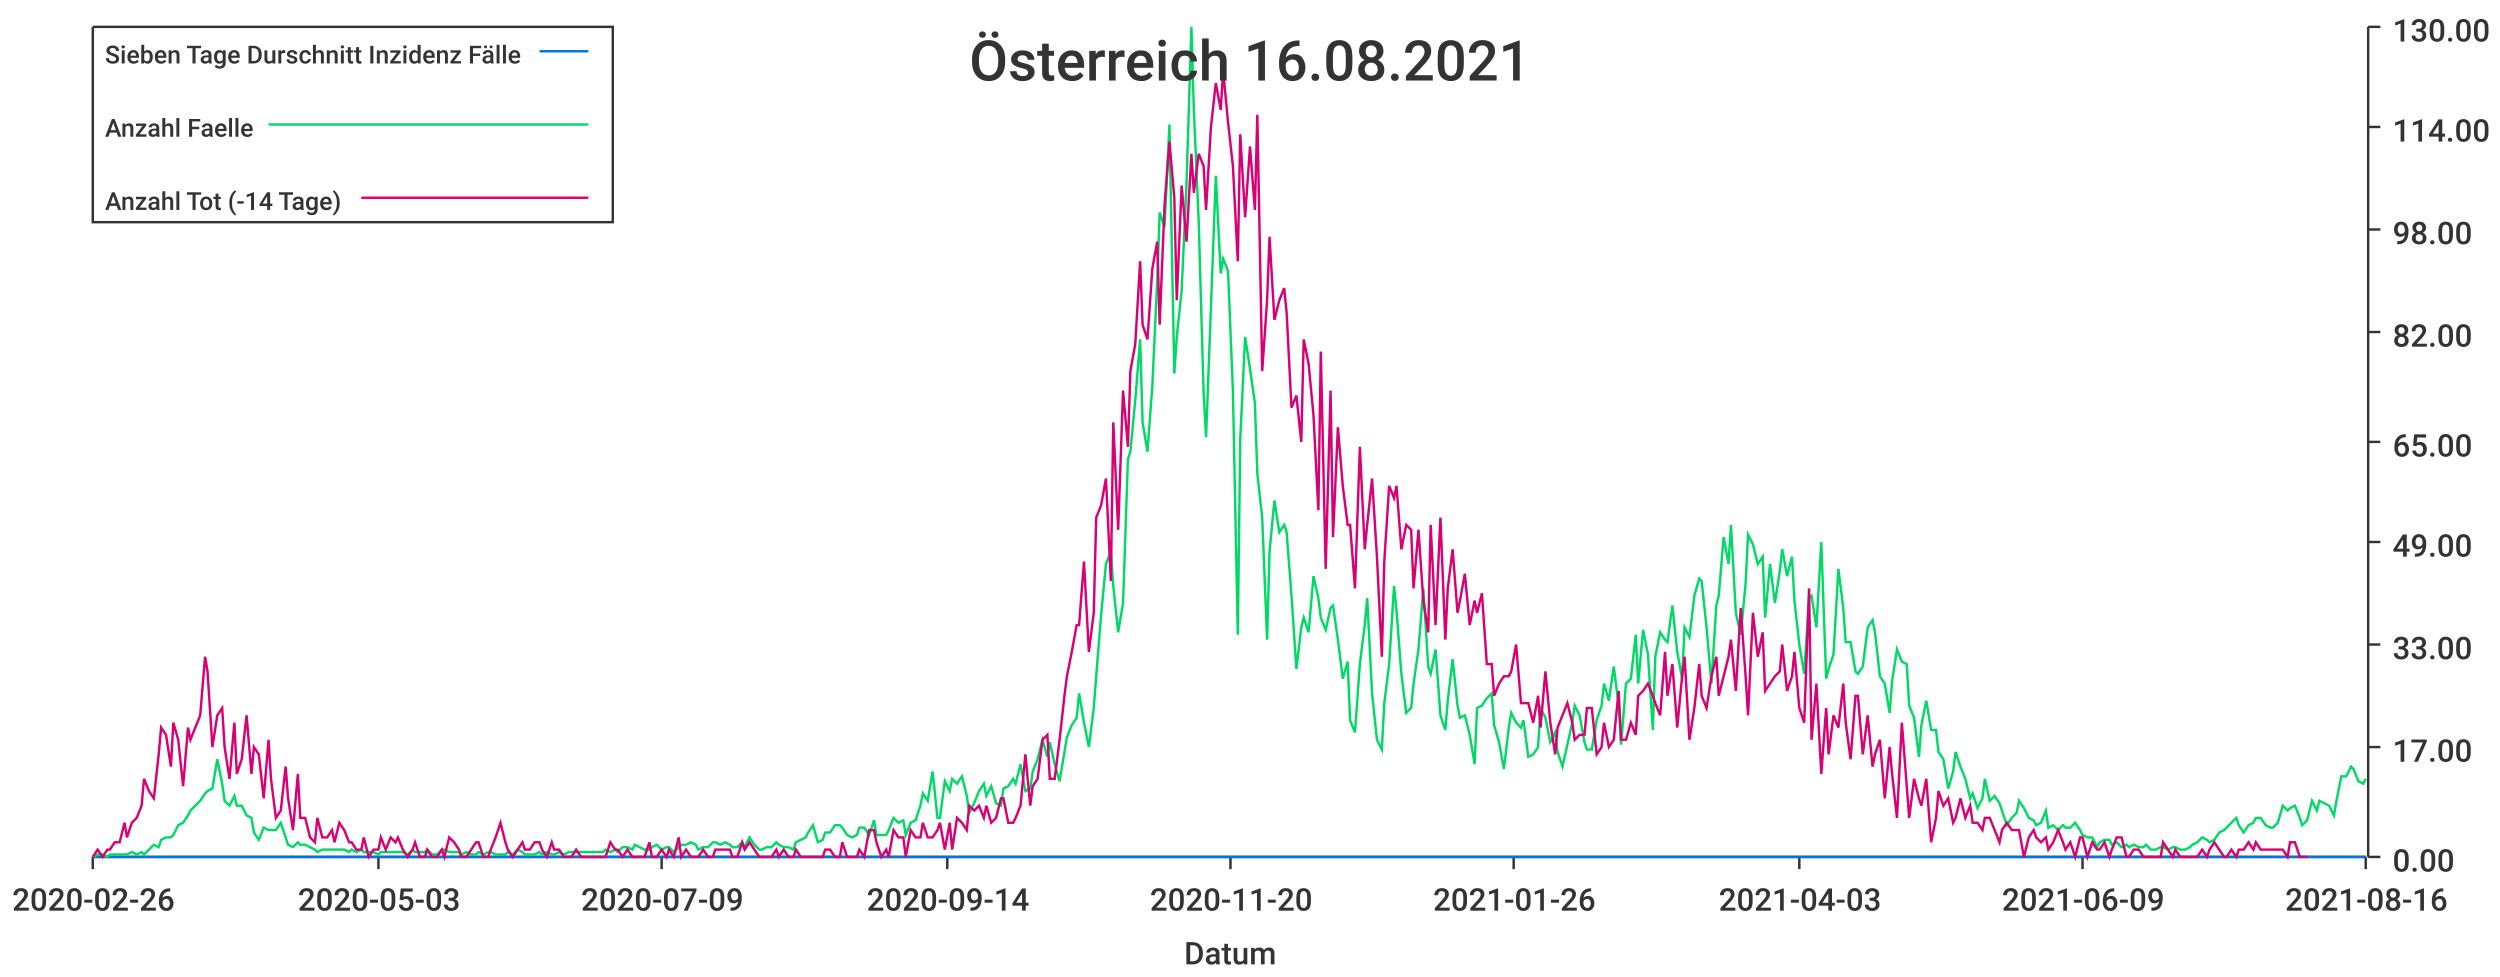
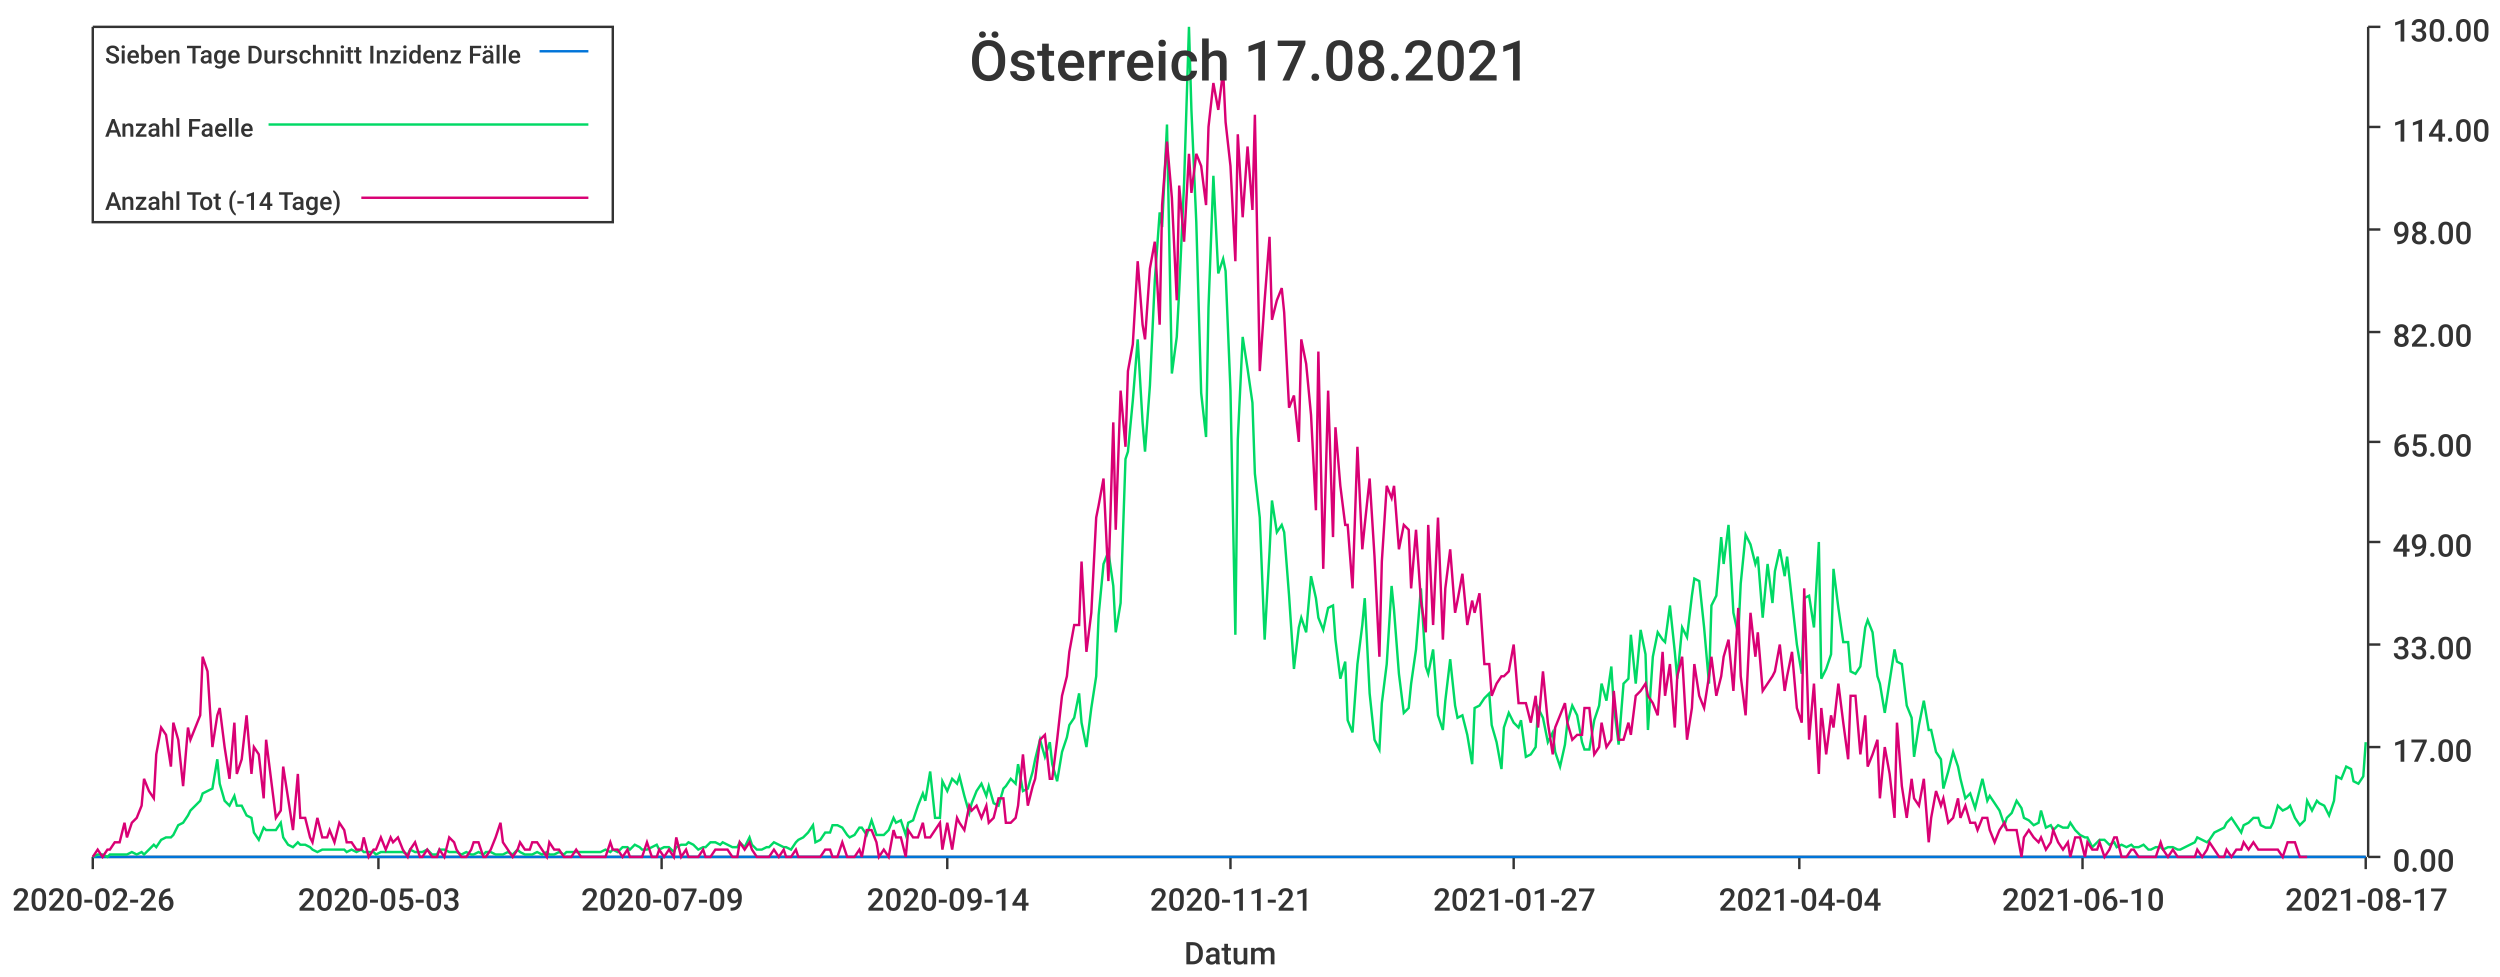
<svg xmlns="http://www.w3.org/2000/svg" width="1024" height="400">\n<path d="M 0 0 L 1024 0 L 1024 400 L 0 400 L 0 0" style="stroke-width:0;stroke:rgba(255,255,255,1.0);fill:rgba(255,255,255,1.0)" />
  <path d="M 38 11 L 969 11 L 969 351 L 38 351 L 38 11" style="stroke-width:0;stroke:rgba(255,255,255,1.0);fill:rgba(255,255,255,1.0)" />
  <path d="M 38 351 L 969 351" style="stroke-width:1;stroke:rgba(51,51,51,1.0);fill:none" />
  <path d="M 38 351 L 38 356" style="stroke-width:1;stroke:rgba(51,51,51,1.0);fill:none" />
  <text x="5" y="373" style="stroke-width:0;stroke:none;fill:rgba(51,51,51,1.0);font-size:12.8px;font-family:'Roboto Medium',sans-serif">2020-02-26</text>
  <path d="M 155 351 L 155 356" style="stroke-width:1;stroke:rgba(51,51,51,1.0);fill:none" />
  <text x="122" y="373" style="stroke-width:0;stroke:none;fill:rgba(51,51,51,1.0);font-size:12.8px;font-family:'Roboto Medium',sans-serif">2020-05-03</text>
  <path d="M 271 351 L 271 356" style="stroke-width:1;stroke:rgba(51,51,51,1.0);fill:none" />
  <text x="238" y="373" style="stroke-width:0;stroke:none;fill:rgba(51,51,51,1.0);font-size:12.8px;font-family:'Roboto Medium',sans-serif">2020-07-09</text>
  <path d="M 388 351 L 388 356" style="stroke-width:1;stroke:rgba(51,51,51,1.0);fill:none" />
  <text x="355" y="373" style="stroke-width:0;stroke:none;fill:rgba(51,51,51,1.0);font-size:12.8px;font-family:'Roboto Medium',sans-serif">2020-09-14</text>
  <path d="M 504 351 L 504 356" style="stroke-width:1;stroke:rgba(51,51,51,1.0);fill:none" />
-   <text x="471" y="373" style="stroke-width:0;stroke:none;fill:rgba(51,51,51,1.0);font-size:12.8px;font-family:'Roboto Medium',sans-serif">2020-11-20</text>
+   <text x="471" y="373" style="stroke-width:0;stroke:none;fill:rgba(51,51,51,1.0);font-size:12.8px;font-family:'Roboto Medium',sans-serif">2020-11-21</text>
  <path d="M 620 351 L 620 356" style="stroke-width:1;stroke:rgba(51,51,51,1.0);fill:none" />
-   <text x="587" y="373" style="stroke-width:0;stroke:none;fill:rgba(51,51,51,1.0);font-size:12.8px;font-family:'Roboto Medium',sans-serif">2021-01-26</text>
+   <text x="587" y="373" style="stroke-width:0;stroke:none;fill:rgba(51,51,51,1.0);font-size:12.8px;font-family:'Roboto Medium',sans-serif">2021-01-27</text>
  <path d="M 737 351 L 737 356" style="stroke-width:1;stroke:rgba(51,51,51,1.0);fill:none" />
-   <text x="704" y="373" style="stroke-width:0;stroke:none;fill:rgba(51,51,51,1.0);font-size:12.8px;font-family:'Roboto Medium',sans-serif">2021-04-03</text>
+   <text x="704" y="373" style="stroke-width:0;stroke:none;fill:rgba(51,51,51,1.0);font-size:12.8px;font-family:'Roboto Medium',sans-serif">2021-04-04</text>
  <path d="M 853 351 L 853 356" style="stroke-width:1;stroke:rgba(51,51,51,1.0);fill:none" />
-   <text x="820" y="373" style="stroke-width:0;stroke:none;fill:rgba(51,51,51,1.0);font-size:12.8px;font-family:'Roboto Medium',sans-serif">2021-06-09</text>
+   <text x="820" y="373" style="stroke-width:0;stroke:none;fill:rgba(51,51,51,1.0);font-size:12.8px;font-family:'Roboto Medium',sans-serif">2021-06-10</text>
  <path d="M 969 351 L 969 356" style="stroke-width:1;stroke:rgba(51,51,51,1.0);fill:none" />
-   <text x="936" y="373" style="stroke-width:0;stroke:none;fill:rgba(51,51,51,1.0);font-size:12.8px;font-family:'Roboto Medium',sans-serif">2021-08-16</text>
+   <text x="936" y="373" style="stroke-width:0;stroke:none;fill:rgba(51,51,51,1.0);font-size:12.8px;font-family:'Roboto Medium',sans-serif">2021-08-17</text>
  <text x="485" y="395" style="stroke-width:0;stroke:none;fill:rgba(51,51,51,1.0);font-size:12.8px;font-family:'Roboto Medium',sans-serif">Datum</text>
  <path d="M 970 351 L 970 11" style="stroke-width:1;stroke:rgba(51,51,51,1.0);fill:none" />
  <path d="M 970 351 L 975 351" style="stroke-width:1;stroke:rgba(51,51,51,1.0);fill:none" />
  <text x="980" y="357" style="stroke-width:0;stroke:none;fill:rgba(51,51,51,1.0);font-size:12.8px;font-family:'Roboto Medium',sans-serif">0.00</text>
  <path d="M 970 306 L 975 306" style="stroke-width:1;stroke:rgba(51,51,51,1.0);fill:none" />
  <text x="980" y="312" style="stroke-width:0;stroke:none;fill:rgba(51,51,51,1.0);font-size:12.8px;font-family:'Roboto Medium',sans-serif">17.00</text>
  <path d="M 970 264 L 975 264" style="stroke-width:1;stroke:rgba(51,51,51,1.0);fill:none" />
  <text x="980" y="270" style="stroke-width:0;stroke:none;fill:rgba(51,51,51,1.0);font-size:12.8px;font-family:'Roboto Medium',sans-serif">33.00</text>
  <path d="M 970 222 L 975 222" style="stroke-width:1;stroke:rgba(51,51,51,1.0);fill:none" />
  <text x="980" y="228" style="stroke-width:0;stroke:none;fill:rgba(51,51,51,1.0);font-size:12.8px;font-family:'Roboto Medium',sans-serif">49.00</text>
  <path d="M 970 181 L 975 181" style="stroke-width:1;stroke:rgba(51,51,51,1.0);fill:none" />
  <text x="980" y="187" style="stroke-width:0;stroke:none;fill:rgba(51,51,51,1.0);font-size:12.8px;font-family:'Roboto Medium',sans-serif">65.00</text>
  <path d="M 970 136 L 975 136" style="stroke-width:1;stroke:rgba(51,51,51,1.0);fill:none" />
  <text x="980" y="142" style="stroke-width:0;stroke:none;fill:rgba(51,51,51,1.0);font-size:12.8px;font-family:'Roboto Medium',sans-serif">82.00</text>
  <path d="M 970 94 L 975 94" style="stroke-width:1;stroke:rgba(51,51,51,1.0);fill:none" />
  <text x="980" y="100" style="stroke-width:0;stroke:none;fill:rgba(51,51,51,1.0);font-size:12.8px;font-family:'Roboto Medium',sans-serif">98.00</text>
  <path d="M 970 52 L 975 52" style="stroke-width:1;stroke:rgba(51,51,51,1.0);fill:none" />
  <text x="980" y="58" style="stroke-width:0;stroke:none;fill:rgba(51,51,51,1.0);font-size:12.8px;font-family:'Roboto Medium',sans-serif">114.00</text>
  <path d="M 970 11 L 975 11" style="stroke-width:1;stroke:rgba(51,51,51,1.0);fill:none" />
  <text x="980" y="17" style="stroke-width:0;stroke:none;fill:rgba(51,51,51,1.0);font-size:12.8px;font-family:'Roboto Medium',sans-serif">130.00</text>
-   <path d="M 38 351 L 40 351 L 42 351 L 44 351 L 45 351 L 47 351 L 49 351 L 51 351 L 52 351 L 54 351 L 56 351 L 58 351 L 59 351 L 61 351 L 63 351 L 65 351 L 66 351 L 68 351 L 70 351 L 71 351 L 73 351 L 75 351 L 77 351 L 78 351 L 80 351 L 82 351 L 84 351 L 85 351 L 87 351 L 89 351 L 91 351 L 92 351 L 94 351 L 96 351 L 97 351 L 99 351 L 101 351 L 103 351 L 104 351 L 106 351 L 108 351 L 110 351 L 111 351 L 113 351 L 115 351 L 117 351 L 118 351 L 120 351 L 122 351 L 123 351 L 125 351 L 127 351 L 129 351 L 130 351 L 132 351 L 134 351 L 136 351 L 137 351 L 139 351 L 141 351 L 143 351 L 144 351 L 146 351 L 148 351 L 149 351 L 151 351 L 153 351 L 155 351 L 156 351 L 158 351 L 160 351 L 162 351 L 163 351 L 165 351 L 167 351 L 169 351 L 170 351 L 172 351 L 174 351 L 175 351 L 177 351 L 179 351 L 181 351 L 182 351 L 184 351 L 186 351 L 188 351 L 189 351 L 191 351 L 193 351 L 195 351 L 196 351 L 198 351 L 200 351 L 201 351 L 203 351 L 205 351 L 207 351 L 208 351 L 210 351 L 212 351 L 214 351 L 215 351 L 217 351 L 219 351 L 221 351 L 222 351 L 224 351 L 226 351 L 227 351 L 229 351 L 231 351 L 233 351 L 234 351 L 236 351 L 238 351 L 240 351 L 241 351 L 243 351 L 245 351 L 247 351 L 248 351 L 250 351 L 252 351 L 253 351 L 255 351 L 257 351 L 259 351 L 260 351 L 262 351 L 264 351 L 266 351 L 267 351 L 269 351 L 271 351 L 273 351 L 274 351 L 276 351 L 278 351 L 279 351 L 281 351 L 283 351 L 285 351 L 286 351 L 288 351 L 290 351 L 292 351 L 293 351 L 295 351 L 297 351 L 299 351 L 300 351 L 302 351 L 304 351 L 305 351 L 307 351 L 309 351 L 311 351 L 312 351 L 314 351 L 316 351 L 318 351 L 319 351 L 321 351 L 323 351 L 325 351 L 326 351 L 328 351 L 330 351 L 331 351 L 333 351 L 335 351 L 337 351 L 338 351 L 340 351 L 342 351 L 344 351 L 345 351 L 347 351 L 349 351 L 351 351 L 352 351 L 354 351 L 356 351 L 358 351 L 359 351 L 361 351 L 363 351 L 364 351 L 366 351 L 368 351 L 370 351 L 371 351 L 373 351 L 375 351 L 377 351 L 378 351 L 380 351 L 382 351 L 384 351 L 385 351 L 387 351 L 389 351 L 390 351 L 392 351 L 394 351 L 396 351 L 397 351 L 399 351 L 401 351 L 403 351 L 404 351 L 406 351 L 408 351 L 410 351 L 411 351 L 413 351 L 415 351 L 416 351 L 418 351 L 420 351 L 422 351 L 423 351 L 425 351 L 427 351 L 429 351 L 430 351 L 432 351 L 434 351 L 436 351 L 437 351 L 439 351 L 441 351 L 442 351 L 444 351 L 446 351 L 448 351 L 449 351 L 451 351 L 453 351 L 455 351 L 456 351 L 458 351 L 460 351 L 462 351 L 463 351 L 465 351 L 467 351 L 468 351 L 470 351 L 472 351 L 474 351 L 475 351 L 477 351 L 479 351 L 481 351 L 482 351 L 484 351 L 486 351 L 488 351 L 489 351 L 491 351 L 493 351 L 494 351 L 496 351 L 498 351 L 500 351 L 501 351 L 503 351 L 505 351 L 507 351 L 508 351 L 510 351 L 512 351 L 514 351 L 515 351 L 517 351 L 519 351 L 520 351 L 522 351 L 524 351 L 526 351 L 527 351 L 529 351 L 531 351 L 533 351 L 534 351 L 536 351 L 538 351 L 540 351 L 541 351 L 543 351 L 545 351 L 546 351 L 548 351 L 550 351 L 552 351 L 553 351 L 555 351 L 557 351 L 559 351 L 560 351 L 562 351 L 564 351 L 566 351 L 567 351 L 569 351 L 571 351 L 572 351 L 574 351 L 576 351 L 578 351 L 579 351 L 581 351 L 583 351 L 585 351 L 586 351 L 588 351 L 590 351 L 592 351 L 593 351 L 595 351 L 597 351 L 598 351 L 600 351 L 602 351 L 604 351 L 605 351 L 607 351 L 609 351 L 611 351 L 612 351 L 614 351 L 616 351 L 618 351 L 619 351 L 621 351 L 623 351 L 624 351 L 626 351 L 628 351 L 630 351 L 631 351 L 633 351 L 635 351 L 637 351 L 638 351 L 640 351 L 642 351 L 644 351 L 645 351 L 647 351 L 649 351 L 650 351 L 652 351 L 654 351 L 656 351 L 657 351 L 659 351 L 661 351 L 663 351 L 664 351 L 666 351 L 668 351 L 670 351 L 671 351 L 673 351 L 675 351 L 677 351 L 678 351 L 680 351 L 682 351 L 683 351 L 685 351 L 687 351 L 689 351 L 690 351 L 692 351 L 694 351 L 696 351 L 697 351 L 699 351 L 701 351 L 703 351 L 704 351 L 706 351 L 708 351 L 709 351 L 711 351 L 713 351 L 715 351 L 716 351 L 718 351 L 720 351 L 722 351 L 723 351 L 725 351 L 727 351 L 729 351 L 730 351 L 732 351 L 734 351 L 735 351 L 737 351 L 739 351 L 741 351 L 742 351 L 744 351 L 746 351 L 748 351 L 749 351 L 751 351 L 753 351 L 755 351 L 756 351 L 758 351 L 760 351 L 761 351 L 763 351 L 765 351 L 767 351 L 768 351 L 770 351 L 772 351 L 774 351 L 775 351 L 777 351 L 779 351 L 781 351 L 782 351 L 784 351 L 786 351 L 787 351 L 789 351 L 791 351 L 793 351 L 794 351 L 796 351 L 798 351 L 800 351 L 801 351 L 803 351 L 805 351 L 807 351 L 808 351 L 810 351 L 812 351 L 813 351 L 815 351 L 817 351 L 819 351 L 820 351 L 822 351 L 824 351 L 826 351 L 827 351 L 829 351 L 831 351 L 833 351 L 834 351 L 836 351 L 838 351 L 839 351 L 841 351 L 843 351 L 845 351 L 846 351 L 848 351 L 850 351 L 852 351 L 853 351 L 855 351 L 857 351 L 859 351 L 860 351 L 862 351 L 864 351 L 865 351 L 867 351 L 869 351 L 871 351 L 872 351 L 874 351 L 876 351 L 878 351 L 879 351 L 881 351 L 883 351 L 885 351 L 886 351 L 888 351 L 890 351 L 891 351 L 893 351 L 895 351 L 897 351 L 898 351 L 900 351 L 902 351 L 904 351 L 905 351 L 907 351 L 909 351 L 911 351 L 912 351 L 914 351 L 916 351 L 917 351 L 919 351 L 921 351 L 923 351 L 924 351 L 926 351 L 928 351 L 930 351 L 931 351 L 933 351 L 935 351 L 937 351 L 938 351 L 940 351 L 942 351 L 943 351 L 945 351 L 947 351 L 949 351 L 950 351 L 952 351 L 954 351 L 956 351 L 957 351 L 959 351 L 961 351 L 963 351 L 964 351 L 966 351 L 968 351 L 969 351" style="stroke-width:1;stroke:rgba(0,116,217,1.0);fill:none" />
-   <path d="M 38 351 L 40 350 L 42 350 L 44 351 L 45 350 L 47 350 L 49 350 L 51 350 L 52 350 L 54 349 L 56 350 L 58 349 L 59 350 L 61 348 L 63 346 L 65 347 L 66 344 L 68 343 L 70 343 L 71 342 L 73 338 L 75 337 L 77 334 L 78 332 L 80 330 L 82 328 L 84 325 L 85 324 L 87 323 L 89 311 L 91 321 L 92 328 L 94 330 L 96 326 L 97 330 L 99 330 L 101 334 L 103 335 L 104 341 L 106 344 L 108 339 L 110 340 L 111 340 L 113 340 L 115 337 L 117 343 L 118 346 L 120 347 L 122 345 L 123 346 L 125 346 L 127 347 L 129 348 L 130 349 L 132 348 L 134 348 L 136 348 L 137 348 L 139 348 L 141 348 L 143 349 L 144 348 L 146 349 L 148 348 L 149 349 L 151 349 L 153 349 L 155 350 L 156 349 L 158 349 L 160 349 L 162 349 L 163 349 L 165 349 L 167 350 L 169 348 L 170 349 L 172 349 L 174 349 L 175 348 L 177 350 L 179 350 L 181 348 L 182 348 L 184 349 L 186 349 L 188 349 L 189 350 L 191 349 L 193 350 L 195 350 L 196 349 L 198 350 L 200 349 L 201 349 L 203 350 L 205 350 L 207 350 L 208 349 L 210 350 L 212 348 L 214 349 L 215 350 L 217 350 L 219 350 L 221 349 L 222 350 L 224 349 L 226 350 L 227 350 L 229 349 L 231 350 L 233 349 L 234 349 L 236 349 L 238 349 L 240 349 L 241 349 L 243 349 L 245 349 L 247 349 L 248 348 L 250 349 L 252 348 L 253 349 L 255 347 L 257 347 L 259 348 L 260 346 L 262 347 L 264 348 L 266 348 L 267 347 L 269 346 L 271 348 L 273 347 L 274 347 L 276 349 L 278 347 L 279 346 L 281 346 L 283 345 L 285 346 L 286 348 L 288 347 L 290 347 L 292 345 L 293 345 L 295 346 L 297 345 L 299 346 L 300 347 L 302 347 L 304 345 L 305 347 L 307 343 L 309 346 L 311 348 L 312 348 L 314 347 L 316 347 L 318 345 L 319 346 L 321 347 L 323 347 L 325 348 L 326 345 L 328 344 L 330 343 L 331 341 L 333 338 L 335 345 L 337 344 L 338 341 L 340 341 L 342 338 L 344 338 L 345 339 L 347 342 L 349 343 L 351 342 L 352 339 L 354 339 L 356 342 L 358 336 L 359 342 L 361 342 L 363 342 L 364 340 L 366 335 L 368 337 L 370 336 L 371 342 L 373 337 L 375 336 L 377 330 L 378 325 L 380 328 L 382 316 L 384 335 L 385 335 L 387 320 L 389 324 L 390 319 L 392 321 L 394 318 L 396 326 L 397 333 L 399 329 L 401 324 L 403 321 L 404 326 L 406 322 L 408 329 L 410 330 L 411 323 L 413 322 L 415 319 L 416 321 L 418 313 L 420 324 L 422 323 L 423 316 L 425 311 L 427 303 L 429 310 L 430 304 L 432 313 L 434 320 L 436 308 L 437 302 L 439 297 L 441 294 L 442 284 L 444 296 L 446 306 L 448 290 L 449 277 L 451 252 L 453 231 L 455 226 L 456 240 L 458 259 L 460 247 L 462 188 L 463 185 L 465 164 L 467 139 L 468 173 L 470 185 L 472 158 L 474 115 L 475 87 L 477 93 L 479 51 L 481 153 L 482 138 L 484 119 L 486 75 L 488 11 L 489 45 L 491 91 L 493 161 L 494 179 L 496 126 L 498 72 L 500 112 L 501 106 L 503 111 L 505 160 L 507 260 L 508 180 L 510 138 L 512 151 L 514 165 L 515 194 L 517 212 L 519 262 L 520 226 L 522 205 L 524 218 L 526 215 L 527 218 L 529 244 L 531 274 L 533 257 L 534 253 L 536 259 L 538 236 L 540 245 L 541 253 L 543 258 L 545 249 L 546 248 L 548 262 L 550 278 L 552 271 L 553 295 L 555 300 L 557 272 L 559 256 L 560 245 L 562 284 L 564 303 L 566 307 L 567 288 L 569 272 L 571 240 L 572 250 L 574 276 L 576 292 L 578 290 L 579 280 L 581 266 L 583 241 L 585 273 L 586 276 L 588 266 L 590 293 L 592 299 L 593 287 L 595 270 L 597 289 L 598 294 L 600 293 L 602 301 L 604 313 L 605 290 L 607 289 L 609 286 L 611 284 L 612 297 L 614 304 L 616 315 L 618 298 L 619 292 L 621 296 L 623 298 L 624 295 L 626 310 L 628 309 L 630 306 L 631 290 L 633 294 L 635 304 L 637 300 L 638 308 L 640 314 L 642 305 L 644 296 L 645 289 L 647 293 L 649 304 L 650 307 L 652 307 L 654 295 L 656 289 L 657 280 L 659 287 L 661 273 L 663 289 L 664 305 L 666 280 L 668 278 L 670 260 L 671 280 L 673 258 L 675 268 L 677 299 L 678 269 L 680 259 L 682 262 L 683 263 L 685 248 L 687 267 L 689 278 L 690 257 L 692 261 L 694 244 L 696 237 L 697 238 L 699 257 L 701 280 L 703 248 L 704 244 L 706 220 L 708 231 L 709 215 L 711 251 L 713 260 L 715 239 L 716 219 L 718 223 L 720 231 L 722 228 L 723 253 L 725 231 L 727 247 L 729 234 L 730 225 L 732 236 L 734 228 L 735 246 L 737 264 L 739 276 L 741 245 L 742 244 L 744 257 L 746 222 L 748 278 L 749 274 L 751 268 L 753 233 L 755 249 L 756 263 L 758 263 L 760 275 L 761 276 L 763 273 L 765 257 L 767 254 L 768 259 L 770 277 L 772 280 L 774 292 L 775 279 L 777 266 L 779 271 L 781 272 L 782 289 L 784 294 L 786 310 L 787 297 L 789 287 L 791 299 L 793 299 L 794 308 L 796 311 L 798 323 L 800 316 L 801 308 L 803 314 L 805 319 L 807 327 L 808 325 L 810 331 L 812 327 L 813 319 L 815 328 L 817 326 L 819 329 L 820 332 L 822 338 L 824 335 L 826 333 L 827 328 L 829 331 L 831 335 L 833 336 L 834 338 L 836 337 L 838 332 L 839 339 L 841 338 L 843 340 L 845 338 L 846 339 L 848 339 L 850 337 L 852 340 L 853 342 L 855 343 L 857 343 L 859 347 L 860 345 L 862 344 L 864 344 L 865 346 L 867 345 L 869 347 L 871 346 L 872 347 L 874 346 L 876 347 L 878 347 L 879 346 L 881 348 L 883 348 L 885 347 L 886 347 L 888 348 L 890 347 L 891 347 L 893 348 L 895 348 L 897 347 L 898 346 L 900 345 L 902 343 L 904 344 L 905 345 L 907 344 L 909 341 L 911 340 L 912 339 L 914 337 L 916 335 L 917 338 L 919 341 L 921 338 L 923 337 L 924 335 L 926 335 L 928 338 L 930 339 L 931 339 L 933 337 L 935 330 L 937 332 L 938 331 L 940 330 L 942 335 L 943 338 L 945 336 L 947 328 L 949 332 L 950 328 L 952 329 L 954 330 L 956 334 L 957 328 L 959 318 L 961 318 L 963 314 L 964 315 L 966 320 L 968 321 L 969 319" style="stroke-width:1;stroke:rgba(0,217,101,1.0);fill:none" />
-   <path d="M 38 351 L 40 348 L 42 351 L 44 348 L 45 348 L 47 345 L 49 345 L 51 337 L 52 343 L 54 337 L 56 335 L 58 330 L 59 319 L 61 324 L 63 327 L 65 309 L 66 298 L 68 301 L 70 314 L 71 296 L 73 303 L 75 322 L 77 298 L 78 303 L 80 298 L 82 293 L 84 269 L 85 275 L 87 306 L 89 293 L 91 290 L 92 306 L 94 319 L 96 296 L 97 317 L 99 311 L 101 293 L 103 317 L 104 306 L 106 309 L 108 327 L 110 303 L 111 319 L 113 335 L 115 332 L 117 314 L 118 327 L 120 340 L 122 317 L 123 335 L 125 335 L 127 343 L 129 345 L 130 335 L 132 343 L 134 343 L 136 340 L 137 345 L 139 337 L 141 340 L 143 345 L 144 345 L 146 348 L 148 348 L 149 343 L 151 351 L 153 348 L 155 348 L 156 343 L 158 348 L 160 343 L 162 345 L 163 343 L 165 348 L 167 351 L 169 348 L 170 345 L 172 351 L 174 351 L 175 348 L 177 351 L 179 351 L 181 348 L 182 351 L 184 343 L 186 345 L 188 348 L 189 351 L 191 351 L 193 348 L 195 345 L 196 345 L 198 351 L 200 351 L 201 348 L 203 343 L 205 337 L 207 345 L 208 348 L 210 351 L 212 348 L 214 345 L 215 348 L 217 348 L 219 345 L 221 345 L 222 348 L 224 351 L 226 345 L 227 348 L 229 348 L 231 351 L 233 351 L 234 351 L 236 348 L 238 351 L 240 351 L 241 351 L 243 351 L 245 351 L 247 351 L 248 351 L 250 345 L 252 348 L 253 348 L 255 351 L 257 348 L 259 351 L 260 351 L 262 351 L 264 351 L 266 345 L 267 351 L 269 351 L 271 348 L 273 351 L 274 348 L 276 351 L 278 343 L 279 351 L 281 348 L 283 351 L 285 351 L 286 351 L 288 348 L 290 351 L 292 351 L 293 348 L 295 348 L 297 348 L 299 348 L 300 351 L 302 351 L 304 345 L 305 348 L 307 345 L 309 348 L 311 351 L 312 351 L 314 351 L 316 351 L 318 348 L 319 351 L 321 348 L 323 351 L 325 351 L 326 348 L 328 351 L 330 351 L 331 351 L 333 351 L 335 351 L 337 351 L 338 348 L 340 348 L 342 351 L 344 351 L 345 345 L 347 351 L 349 351 L 351 351 L 352 348 L 354 351 L 356 340 L 358 340 L 359 345 L 361 351 L 363 348 L 364 351 L 366 340 L 368 343 L 370 343 L 371 351 L 373 340 L 375 343 L 377 343 L 378 337 L 380 343 L 382 343 L 384 340 L 385 337 L 387 348 L 389 337 L 390 348 L 392 335 L 394 337 L 396 340 L 397 330 L 399 332 L 401 330 L 403 335 L 404 330 L 406 337 L 408 335 L 410 327 L 411 327 L 413 337 L 415 337 L 416 335 L 418 330 L 420 309 L 422 330 L 423 322 L 425 319 L 427 303 L 429 301 L 430 319 L 432 319 L 434 303 L 436 285 L 437 277 L 439 267 L 441 256 L 442 256 L 444 230 L 446 267 L 448 251 L 449 212 L 451 207 L 453 196 L 455 238 L 456 173 L 458 217 L 460 160 L 462 183 L 463 152 L 465 141 L 467 107 L 468 133 L 470 139 L 472 110 L 474 99 L 475 133 L 477 84 L 479 58 L 481 81 L 482 123 L 484 76 L 486 99 L 488 63 L 489 79 L 491 63 L 493 68 L 494 86 L 496 52 L 498 34 L 500 45 L 501 29 L 503 50 L 505 68 L 507 107 L 508 55 L 510 89 L 512 60 L 514 86 L 515 47 L 517 152 L 519 123 L 520 97 L 522 131 L 524 123 L 526 118 L 527 128 L 529 167 L 531 162 L 533 181 L 534 139 L 536 149 L 538 170 L 540 209 L 541 144 L 543 233 L 545 160 L 546 220 L 548 175 L 550 199 L 552 215 L 553 215 L 555 241 L 557 183 L 559 225 L 560 215 L 562 196 L 564 228 L 566 269 L 567 230 L 569 199 L 571 204 L 572 199 L 574 225 L 576 215 L 578 217 L 579 241 L 581 217 L 583 246 L 585 259 L 586 215 L 588 256 L 590 212 L 592 262 L 593 241 L 595 225 L 597 251 L 598 246 L 600 235 L 602 256 L 604 246 L 605 251 L 607 243 L 609 272 L 611 272 L 612 285 L 614 280 L 616 277 L 618 277 L 619 275 L 621 264 L 623 288 L 624 288 L 626 288 L 628 296 L 630 285 L 631 298 L 633 275 L 635 296 L 637 309 L 638 298 L 640 293 L 642 288 L 644 296 L 645 303 L 647 301 L 649 301 L 650 290 L 652 290 L 654 309 L 656 306 L 657 296 L 659 306 L 661 303 L 663 283 L 664 303 L 666 303 L 668 296 L 670 301 L 671 285 L 673 283 L 675 280 L 677 285 L 678 288 L 680 293 L 682 267 L 683 285 L 685 272 L 687 298 L 689 277 L 690 269 L 692 303 L 694 290 L 696 272 L 697 285 L 699 290 L 701 277 L 703 269 L 704 285 L 706 277 L 708 269 L 709 262 L 711 283 L 713 249 L 715 277 L 716 293 L 718 251 L 720 269 L 722 259 L 723 283 L 725 280 L 727 277 L 729 275 L 730 264 L 732 283 L 734 277 L 735 267 L 737 290 L 739 296 L 741 241 L 742 303 L 744 280 L 746 317 L 748 290 L 749 309 L 751 293 L 753 298 L 755 280 L 756 296 L 758 311 L 760 285 L 761 285 L 763 309 L 765 293 L 767 314 L 768 309 L 770 303 L 772 327 L 774 306 L 775 317 L 777 335 L 779 296 L 781 322 L 782 335 L 784 319 L 786 327 L 787 330 L 789 319 L 791 345 L 793 335 L 794 324 L 796 330 L 798 327 L 800 337 L 801 335 L 803 327 L 805 335 L 807 330 L 808 337 L 810 337 L 812 340 L 813 335 L 815 335 L 817 340 L 819 345 L 820 340 L 822 337 L 824 340 L 826 340 L 827 340 L 829 351 L 831 343 L 833 340 L 834 343 L 836 345 L 838 343 L 839 348 L 841 345 L 843 340 L 845 345 L 846 348 L 848 345 L 850 351 L 852 343 L 853 343 L 855 351 L 857 345 L 859 348 L 860 348 L 862 345 L 864 351 L 865 348 L 867 343 L 869 343 L 871 351 L 872 351 L 874 348 L 876 348 L 878 351 L 879 351 L 881 351 L 883 351 L 885 351 L 886 345 L 888 348 L 890 351 L 891 348 L 893 351 L 895 351 L 897 351 L 898 351 L 900 351 L 902 348 L 904 351 L 905 348 L 907 345 L 909 348 L 911 351 L 912 351 L 914 348 L 916 351 L 917 348 L 919 348 L 921 345 L 923 348 L 924 345 L 926 348 L 928 348 L 930 348 L 931 348 L 933 348 L 935 348 L 937 351 L 938 345 L 940 345 L 942 351 L 943 351 L 945 351" style="stroke-width:1;stroke:rgba(217,0,116,1.0);fill:none" />
-   <text x="397" y="33" style="stroke-width:0;stroke:none;fill:rgba(51,51,51,1.0);font-size:23.0px;font-family:'Roboto Medium',sans-serif">Österreich 16.08.2021</text>
+   <path d="M 38 351 L 40 351 L 42 351 L 44 351 L 45 351 L 47 351 L 49 351 L 51 351 L 52 351 L 54 351 L 56 351 L 58 351 L 59 351 L 61 351 L 63 351 L 64 351 L 66 351 L 68 351 L 70 351 L 71 351 L 73 351 L 75 351 L 77 351 L 78 351 L 80 351 L 82 351 L 83 351 L 85 351 L 87 351 L 89 351 L 90 351 L 92 351 L 94 351 L 96 351 L 97 351 L 99 351 L 101 351 L 103 351 L 104 351 L 106 351 L 108 351 L 109 351 L 111 351 L 113 351 L 115 351 L 116 351 L 118 351 L 120 351 L 122 351 L 123 351 L 125 351 L 127 351 L 128 351 L 130 351 L 132 351 L 134 351 L 135 351 L 137 351 L 139 351 L 141 351 L 142 351 L 144 351 L 146 351 L 148 351 L 149 351 L 151 351 L 153 351 L 154 351 L 156 351 L 158 351 L 160 351 L 161 351 L 163 351 L 165 351 L 167 351 L 168 351 L 170 351 L 172 351 L 173 351 L 175 351 L 177 351 L 179 351 L 180 351 L 182 351 L 184 351 L 186 351 L 187 351 L 189 351 L 191 351 L 193 351 L 194 351 L 196 351 L 198 351 L 199 351 L 201 351 L 203 351 L 205 351 L 206 351 L 208 351 L 210 351 L 212 351 L 213 351 L 215 351 L 217 351 L 218 351 L 220 351 L 222 351 L 224 351 L 225 351 L 227 351 L 229 351 L 231 351 L 232 351 L 234 351 L 236 351 L 238 351 L 239 351 L 241 351 L 243 351 L 244 351 L 246 351 L 248 351 L 250 351 L 251 351 L 253 351 L 255 351 L 257 351 L 258 351 L 260 351 L 262 351 L 263 351 L 265 351 L 267 351 L 269 351 L 270 351 L 272 351 L 274 351 L 276 351 L 277 351 L 279 351 L 281 351 L 282 351 L 284 351 L 286 351 L 288 351 L 289 351 L 291 351 L 293 351 L 295 351 L 296 351 L 298 351 L 300 351 L 302 351 L 303 351 L 305 351 L 307 351 L 308 351 L 310 351 L 312 351 L 314 351 L 315 351 L 317 351 L 319 351 L 321 351 L 322 351 L 324 351 L 326 351 L 327 351 L 329 351 L 331 351 L 333 351 L 334 351 L 336 351 L 338 351 L 340 351 L 341 351 L 343 351 L 345 351 L 347 351 L 348 351 L 350 351 L 352 351 L 353 351 L 355 351 L 357 351 L 359 351 L 360 351 L 362 351 L 364 351 L 366 351 L 367 351 L 369 351 L 371 351 L 372 351 L 374 351 L 376 351 L 378 351 L 379 351 L 381 351 L 383 351 L 385 351 L 386 351 L 388 351 L 390 351 L 392 351 L 393 351 L 395 351 L 397 351 L 398 351 L 400 351 L 402 351 L 404 351 L 405 351 L 407 351 L 409 351 L 411 351 L 412 351 L 414 351 L 416 351 L 417 351 L 419 351 L 421 351 L 423 351 L 424 351 L 426 351 L 428 351 L 430 351 L 431 351 L 433 351 L 435 351 L 437 351 L 438 351 L 440 351 L 442 351 L 443 351 L 445 351 L 447 351 L 449 351 L 450 351 L 452 351 L 454 351 L 456 351 L 457 351 L 459 351 L 461 351 L 462 351 L 464 351 L 466 351 L 468 351 L 469 351 L 471 351 L 473 351 L 475 351 L 476 351 L 478 351 L 480 351 L 482 351 L 483 351 L 485 351 L 487 351 L 488 351 L 490 351 L 492 351 L 494 351 L 495 351 L 497 351 L 499 351 L 501 351 L 502 351 L 504 351 L 506 351 L 507 351 L 509 351 L 511 351 L 513 351 L 514 351 L 516 351 L 518 351 L 520 351 L 521 351 L 523 351 L 525 351 L 526 351 L 528 351 L 530 351 L 532 351 L 533 351 L 535 351 L 537 351 L 539 351 L 540 351 L 542 351 L 544 351 L 546 351 L 547 351 L 549 351 L 551 351 L 552 351 L 554 351 L 556 351 L 558 351 L 559 351 L 561 351 L 563 351 L 565 351 L 566 351 L 568 351 L 570 351 L 571 351 L 573 351 L 575 351 L 577 351 L 578 351 L 580 351 L 582 351 L 584 351 L 585 351 L 587 351 L 589 351 L 591 351 L 592 351 L 594 351 L 596 351 L 597 351 L 599 351 L 601 351 L 603 351 L 604 351 L 606 351 L 608 351 L 610 351 L 611 351 L 613 351 L 615 351 L 616 351 L 618 351 L 620 351 L 622 351 L 623 351 L 625 351 L 627 351 L 629 351 L 630 351 L 632 351 L 634 351 L 636 351 L 637 351 L 639 351 L 641 351 L 642 351 L 644 351 L 646 351 L 648 351 L 649 351 L 651 351 L 653 351 L 655 351 L 656 351 L 658 351 L 660 351 L 661 351 L 663 351 L 665 351 L 667 351 L 668 351 L 670 351 L 672 351 L 674 351 L 675 351 L 677 351 L 679 351 L 681 351 L 682 351 L 684 351 L 686 351 L 687 351 L 689 351 L 691 351 L 693 351 L 694 351 L 696 351 L 698 351 L 700 351 L 701 351 L 703 351 L 705 351 L 706 351 L 708 351 L 710 351 L 712 351 L 713 351 L 715 351 L 717 351 L 719 351 L 720 351 L 722 351 L 724 351 L 726 351 L 727 351 L 729 351 L 731 351 L 732 351 L 734 351 L 736 351 L 738 351 L 739 351 L 741 351 L 743 351 L 745 351 L 746 351 L 748 351 L 750 351 L 751 351 L 753 351 L 755 351 L 757 351 L 758 351 L 760 351 L 762 351 L 764 351 L 765 351 L 767 351 L 769 351 L 770 351 L 772 351 L 774 351 L 776 351 L 777 351 L 779 351 L 781 351 L 783 351 L 784 351 L 786 351 L 788 351 L 790 351 L 791 351 L 793 351 L 795 351 L 796 351 L 798 351 L 800 351 L 802 351 L 803 351 L 805 351 L 807 351 L 809 351 L 810 351 L 812 351 L 814 351 L 815 351 L 817 351 L 819 351 L 821 351 L 822 351 L 824 351 L 826 351 L 828 351 L 829 351 L 831 351 L 833 351 L 835 351 L 836 351 L 838 351 L 840 351 L 841 351 L 843 351 L 845 351 L 847 351 L 848 351 L 850 351 L 852 351 L 854 351 L 855 351 L 857 351 L 859 351 L 860 351 L 862 351 L 864 351 L 866 351 L 867 351 L 869 351 L 871 351 L 873 351 L 874 351 L 876 351 L 878 351 L 880 351 L 881 351 L 883 351 L 885 351 L 886 351 L 888 351 L 890 351 L 892 351 L 893 351 L 895 351 L 897 351 L 899 351 L 900 351 L 902 351 L 904 351 L 905 351 L 907 351 L 909 351 L 911 351 L 912 351 L 914 351 L 916 351 L 918 351 L 919 351 L 921 351 L 923 351 L 925 351 L 926 351 L 928 351 L 930 351 L 931 351 L 933 351 L 935 351 L 937 351 L 938 351 L 940 351 L 942 351 L 944 351 L 945 351 L 947 351 L 949 351 L 950 351 L 952 351 L 954 351 L 956 351 L 957 351 L 959 351 L 961 351 L 963 351 L 964 351 L 966 351 L 968 351 L 969 351" style="stroke-width:1;stroke:rgba(0,116,217,1.0);fill:none" />
+   <path d="M 38 351 L 40 350 L 42 350 L 44 351 L 45 350 L 47 350 L 49 350 L 51 350 L 52 350 L 54 349 L 56 350 L 58 349 L 59 350 L 61 348 L 63 346 L 64 347 L 66 344 L 68 343 L 70 343 L 71 342 L 73 338 L 75 337 L 77 334 L 78 332 L 80 330 L 82 328 L 83 325 L 85 324 L 87 323 L 89 311 L 90 321 L 92 328 L 94 330 L 96 326 L 97 330 L 99 330 L 101 334 L 103 335 L 104 341 L 106 344 L 108 339 L 109 340 L 111 340 L 113 340 L 115 337 L 116 343 L 118 346 L 120 347 L 122 345 L 123 346 L 125 346 L 127 347 L 128 348 L 130 349 L 132 348 L 134 348 L 135 348 L 137 348 L 139 348 L 141 348 L 142 349 L 144 348 L 146 349 L 148 348 L 149 349 L 151 349 L 153 349 L 154 350 L 156 349 L 158 349 L 160 349 L 161 349 L 163 349 L 165 349 L 167 350 L 168 348 L 170 349 L 172 349 L 173 349 L 175 348 L 177 350 L 179 350 L 180 348 L 182 348 L 184 349 L 186 349 L 187 349 L 189 350 L 191 349 L 193 350 L 194 350 L 196 349 L 198 350 L 199 349 L 201 349 L 203 350 L 205 350 L 206 350 L 208 349 L 210 350 L 212 348 L 213 349 L 215 350 L 217 350 L 218 350 L 220 349 L 222 350 L 224 349 L 225 350 L 227 350 L 229 349 L 231 350 L 232 349 L 234 349 L 236 349 L 238 349 L 239 349 L 241 349 L 243 349 L 244 349 L 246 349 L 248 348 L 250 349 L 251 348 L 253 349 L 255 347 L 257 347 L 258 348 L 260 346 L 262 347 L 263 348 L 265 348 L 267 347 L 269 346 L 270 348 L 272 347 L 274 347 L 276 349 L 277 347 L 279 346 L 281 346 L 282 345 L 284 346 L 286 348 L 288 347 L 289 347 L 291 345 L 293 345 L 295 346 L 296 345 L 298 346 L 300 347 L 302 347 L 303 345 L 305 347 L 307 343 L 308 346 L 310 348 L 312 348 L 314 347 L 315 347 L 317 345 L 319 346 L 321 347 L 322 347 L 324 348 L 326 345 L 327 344 L 329 343 L 331 341 L 333 338 L 334 345 L 336 344 L 338 341 L 340 341 L 341 338 L 343 338 L 345 339 L 347 342 L 348 343 L 350 342 L 352 339 L 353 339 L 355 342 L 357 336 L 359 342 L 360 342 L 362 342 L 364 340 L 366 335 L 367 337 L 369 336 L 371 342 L 372 337 L 374 336 L 376 330 L 378 325 L 379 328 L 381 316 L 383 335 L 385 335 L 386 320 L 388 324 L 390 319 L 392 321 L 393 318 L 395 326 L 397 333 L 398 329 L 400 324 L 402 321 L 404 326 L 405 322 L 407 329 L 409 330 L 411 323 L 412 322 L 414 319 L 416 321 L 417 313 L 419 324 L 421 323 L 423 316 L 424 311 L 426 303 L 428 310 L 430 304 L 431 313 L 433 320 L 435 308 L 437 302 L 438 297 L 440 294 L 442 284 L 443 296 L 445 306 L 447 290 L 449 277 L 450 252 L 452 231 L 454 226 L 456 240 L 457 259 L 459 247 L 461 188 L 462 185 L 464 164 L 466 139 L 468 173 L 469 185 L 471 158 L 473 115 L 475 87 L 476 93 L 478 51 L 480 153 L 482 138 L 483 119 L 485 75 L 487 11 L 488 45 L 490 91 L 492 161 L 494 179 L 495 126 L 497 72 L 499 112 L 501 106 L 502 111 L 504 160 L 506 260 L 507 180 L 509 138 L 511 151 L 513 165 L 514 194 L 516 212 L 518 262 L 520 226 L 521 205 L 523 218 L 525 215 L 526 218 L 528 244 L 530 274 L 532 257 L 533 253 L 535 259 L 537 236 L 539 245 L 540 253 L 542 258 L 544 249 L 546 248 L 547 262 L 549 278 L 551 271 L 552 295 L 554 300 L 556 272 L 558 256 L 559 245 L 561 284 L 563 303 L 565 307 L 566 288 L 568 272 L 570 240 L 571 250 L 573 276 L 575 292 L 577 290 L 578 280 L 580 266 L 582 241 L 584 273 L 585 276 L 587 266 L 589 293 L 591 299 L 592 287 L 594 270 L 596 289 L 597 294 L 599 293 L 601 301 L 603 313 L 604 290 L 606 289 L 608 286 L 610 284 L 611 297 L 613 304 L 615 315 L 616 298 L 618 292 L 620 296 L 622 298 L 623 295 L 625 310 L 627 309 L 629 306 L 630 290 L 632 294 L 634 304 L 636 300 L 637 308 L 639 314 L 641 305 L 642 296 L 644 289 L 646 293 L 648 304 L 649 307 L 651 307 L 653 295 L 655 289 L 656 280 L 658 287 L 660 273 L 661 289 L 663 305 L 665 280 L 667 278 L 668 260 L 670 280 L 672 258 L 674 268 L 675 299 L 677 269 L 679 259 L 681 262 L 682 263 L 684 248 L 686 267 L 687 278 L 689 257 L 691 261 L 693 244 L 694 237 L 696 238 L 698 257 L 700 280 L 701 248 L 703 244 L 705 220 L 706 231 L 708 215 L 710 251 L 712 260 L 713 239 L 715 219 L 717 223 L 719 231 L 720 228 L 722 253 L 724 231 L 726 247 L 727 234 L 729 225 L 731 236 L 732 228 L 734 246 L 736 264 L 738 276 L 739 245 L 741 244 L 743 257 L 745 222 L 746 278 L 748 274 L 750 268 L 751 233 L 753 249 L 755 263 L 757 263 L 758 275 L 760 276 L 762 273 L 764 257 L 765 254 L 767 259 L 769 277 L 770 280 L 772 292 L 774 279 L 776 266 L 777 271 L 779 272 L 781 289 L 783 294 L 784 310 L 786 297 L 788 287 L 790 299 L 791 299 L 793 308 L 795 311 L 796 323 L 798 316 L 800 308 L 802 314 L 803 319 L 805 327 L 807 325 L 809 331 L 810 327 L 812 319 L 814 328 L 815 326 L 817 329 L 819 332 L 821 338 L 822 335 L 824 333 L 826 328 L 828 331 L 829 335 L 831 336 L 833 338 L 835 337 L 836 332 L 838 339 L 840 338 L 841 340 L 843 338 L 845 339 L 847 339 L 848 337 L 850 340 L 852 342 L 854 343 L 855 343 L 857 347 L 859 345 L 860 344 L 862 344 L 864 346 L 866 345 L 867 347 L 869 346 L 871 347 L 873 346 L 874 347 L 876 347 L 878 346 L 880 348 L 881 348 L 883 347 L 885 347 L 886 348 L 888 347 L 890 347 L 892 348 L 893 348 L 895 347 L 897 346 L 899 345 L 900 343 L 902 344 L 904 345 L 905 344 L 907 341 L 909 340 L 911 339 L 912 337 L 914 335 L 916 338 L 918 341 L 919 338 L 921 337 L 923 335 L 925 335 L 926 338 L 928 339 L 930 339 L 931 337 L 933 330 L 935 332 L 937 331 L 938 330 L 940 335 L 942 338 L 944 336 L 945 328 L 947 332 L 949 328 L 950 329 L 952 330 L 954 334 L 956 328 L 957 318 L 959 319 L 961 314 L 963 315 L 964 320 L 966 321 L 968 318 L 969 304" style="stroke-width:1;stroke:rgba(0,217,101,1.0);fill:none" />
+   <path d="M 38 351 L 40 348 L 42 351 L 44 348 L 45 348 L 47 345 L 49 345 L 51 337 L 52 343 L 54 337 L 56 335 L 58 330 L 59 319 L 61 324 L 63 327 L 64 309 L 66 298 L 68 301 L 70 314 L 71 296 L 73 303 L 75 322 L 77 298 L 78 303 L 80 298 L 82 293 L 83 269 L 85 275 L 87 306 L 89 293 L 90 290 L 92 306 L 94 319 L 96 296 L 97 317 L 99 311 L 101 293 L 103 317 L 104 306 L 106 309 L 108 327 L 109 303 L 111 319 L 113 335 L 115 332 L 116 314 L 118 327 L 120 340 L 122 317 L 123 335 L 125 335 L 127 343 L 128 345 L 130 335 L 132 343 L 134 343 L 135 340 L 137 345 L 139 337 L 141 340 L 142 345 L 144 345 L 146 348 L 148 348 L 149 343 L 151 351 L 153 348 L 154 348 L 156 343 L 158 348 L 160 343 L 161 345 L 163 343 L 165 348 L 167 351 L 168 348 L 170 345 L 172 351 L 173 351 L 175 348 L 177 351 L 179 351 L 180 348 L 182 351 L 184 343 L 186 345 L 187 348 L 189 351 L 191 351 L 193 348 L 194 345 L 196 345 L 198 351 L 199 351 L 201 348 L 203 343 L 205 337 L 206 345 L 208 348 L 210 351 L 212 348 L 213 345 L 215 348 L 217 348 L 218 345 L 220 345 L 222 348 L 224 351 L 225 345 L 227 348 L 229 348 L 231 351 L 232 351 L 234 351 L 236 348 L 238 351 L 239 351 L 241 351 L 243 351 L 244 351 L 246 351 L 248 351 L 250 345 L 251 348 L 253 348 L 255 351 L 257 348 L 258 351 L 260 351 L 262 351 L 263 351 L 265 345 L 267 351 L 269 351 L 270 348 L 272 351 L 274 348 L 276 351 L 277 343 L 279 351 L 281 348 L 282 351 L 284 351 L 286 351 L 288 348 L 289 351 L 291 351 L 293 348 L 295 348 L 296 348 L 298 348 L 300 351 L 302 351 L 303 345 L 305 348 L 307 345 L 308 348 L 310 351 L 312 351 L 314 351 L 315 351 L 317 348 L 319 351 L 321 348 L 322 351 L 324 351 L 326 348 L 327 351 L 329 351 L 331 351 L 333 351 L 334 351 L 336 351 L 338 348 L 340 348 L 341 351 L 343 351 L 345 345 L 347 351 L 348 351 L 350 351 L 352 348 L 353 351 L 355 340 L 357 340 L 359 345 L 360 351 L 362 348 L 364 351 L 366 340 L 367 343 L 369 343 L 371 351 L 372 340 L 374 343 L 376 343 L 378 337 L 379 343 L 381 343 L 383 340 L 385 337 L 386 348 L 388 337 L 390 348 L 392 335 L 393 337 L 395 340 L 397 330 L 398 332 L 400 330 L 402 335 L 404 330 L 405 337 L 407 335 L 409 327 L 411 327 L 412 337 L 414 337 L 416 335 L 417 330 L 419 309 L 421 330 L 423 322 L 424 319 L 426 303 L 428 301 L 430 319 L 431 319 L 433 303 L 435 285 L 437 277 L 438 267 L 440 256 L 442 256 L 443 230 L 445 267 L 447 251 L 449 212 L 450 207 L 452 196 L 454 238 L 456 173 L 457 217 L 459 160 L 461 183 L 462 152 L 464 141 L 466 107 L 468 133 L 469 139 L 471 110 L 473 99 L 475 133 L 476 84 L 478 58 L 480 81 L 482 123 L 483 76 L 485 99 L 487 63 L 488 79 L 490 63 L 492 68 L 494 84 L 495 52 L 497 34 L 499 45 L 501 29 L 502 50 L 504 68 L 506 107 L 507 55 L 509 89 L 511 60 L 513 86 L 514 47 L 516 152 L 518 123 L 520 97 L 521 131 L 523 123 L 525 118 L 526 128 L 528 167 L 530 162 L 532 181 L 533 139 L 535 149 L 537 170 L 539 209 L 540 144 L 542 233 L 544 160 L 546 220 L 547 175 L 549 199 L 551 215 L 552 215 L 554 241 L 556 183 L 558 225 L 559 215 L 561 196 L 563 228 L 565 269 L 566 230 L 568 199 L 570 204 L 571 199 L 573 225 L 575 215 L 577 217 L 578 241 L 580 217 L 582 246 L 584 259 L 585 215 L 587 256 L 589 212 L 591 262 L 592 241 L 594 225 L 596 251 L 597 246 L 599 235 L 601 256 L 603 246 L 604 251 L 606 243 L 608 272 L 610 272 L 611 285 L 613 280 L 615 277 L 616 277 L 618 275 L 620 264 L 622 288 L 623 288 L 625 288 L 627 296 L 629 285 L 630 298 L 632 275 L 634 296 L 636 309 L 637 298 L 639 293 L 641 288 L 642 296 L 644 303 L 646 301 L 648 301 L 649 290 L 651 290 L 653 309 L 655 306 L 656 296 L 658 306 L 660 303 L 661 283 L 663 303 L 665 303 L 667 296 L 668 301 L 670 285 L 672 283 L 674 280 L 675 285 L 677 288 L 679 293 L 681 267 L 682 285 L 684 272 L 686 298 L 687 277 L 689 269 L 691 303 L 693 290 L 694 272 L 696 285 L 698 290 L 700 277 L 701 269 L 703 285 L 705 277 L 706 269 L 708 262 L 710 283 L 712 249 L 713 277 L 715 293 L 717 251 L 719 269 L 720 259 L 722 283 L 724 280 L 726 277 L 727 275 L 729 264 L 731 283 L 732 277 L 734 267 L 736 290 L 738 296 L 739 241 L 741 303 L 743 280 L 745 317 L 746 290 L 748 309 L 750 293 L 751 298 L 753 280 L 755 296 L 757 311 L 758 285 L 760 285 L 762 309 L 764 293 L 765 314 L 767 309 L 769 303 L 770 327 L 772 306 L 774 317 L 776 335 L 777 296 L 779 322 L 781 335 L 783 319 L 784 327 L 786 330 L 788 319 L 790 345 L 791 335 L 793 324 L 795 330 L 796 327 L 798 337 L 800 335 L 802 327 L 803 335 L 805 330 L 807 337 L 809 337 L 810 340 L 812 335 L 814 335 L 815 340 L 817 345 L 819 340 L 821 337 L 822 340 L 824 340 L 826 340 L 828 351 L 829 343 L 831 340 L 833 343 L 835 345 L 836 343 L 838 348 L 840 345 L 841 340 L 843 345 L 845 348 L 847 345 L 848 351 L 850 343 L 852 343 L 854 351 L 855 345 L 857 348 L 859 348 L 860 345 L 862 351 L 864 348 L 866 343 L 867 343 L 869 351 L 871 351 L 873 348 L 874 348 L 876 351 L 878 351 L 880 351 L 881 351 L 883 351 L 885 345 L 886 348 L 888 351 L 890 348 L 892 351 L 893 351 L 895 351 L 897 351 L 899 351 L 900 348 L 902 351 L 904 348 L 905 345 L 907 348 L 909 351 L 911 351 L 912 348 L 914 351 L 916 348 L 918 348 L 919 345 L 921 348 L 923 345 L 925 348 L 926 348 L 928 348 L 930 348 L 931 348 L 933 348 L 935 351 L 937 345 L 938 345 L 940 345 L 942 351 L 944 351 L 945 351" style="stroke-width:1;stroke:rgba(217,0,116,1.0);fill:none" />
+   <text x="397" y="33" style="stroke-width:0;stroke:none;fill:rgba(51,51,51,1.0);font-size:23.0px;font-family:'Roboto Medium',sans-serif">Österreich 17.08.2021</text>
  <path d="M 38 11 L 251 11 L 251 91 L 38 91 L 38 11" style="stroke-width:1;stroke:rgba(51,51,51,1.0);fill:rgba(255,255,255,1.0)" />
  <text x="43" y="26" style="stroke-width:0;stroke:none;fill:rgba(51,51,51,1.0);font-size:10.2px;font-family:'Roboto Medium',sans-serif">Sieben Tage Durschnitt Inzidenz Fälle</text>
  <path d="M 221 21 L 241 21" style="stroke-width:1;stroke:rgba(0,116,217,1.0);fill:none" />
  <text x="43" y="56" style="stroke-width:0;stroke:none;fill:rgba(51,51,51,1.0);font-size:10.2px;font-family:'Roboto Medium',sans-serif">Anzahl Faelle</text>
  <path d="M 110 51 L 241 51" style="stroke-width:1;stroke:rgba(0,217,101,1.0);fill:none" />
  <text x="43" y="86" style="stroke-width:0;stroke:none;fill:rgba(51,51,51,1.0);font-size:10.2px;font-family:'Roboto Medium',sans-serif">Anzahl Tot (-14 Tage)</text>
  <path d="M 148 81 L 241 81" style="stroke-width:1;stroke:rgba(217,0,116,1.0);fill:none" />
</svg>
